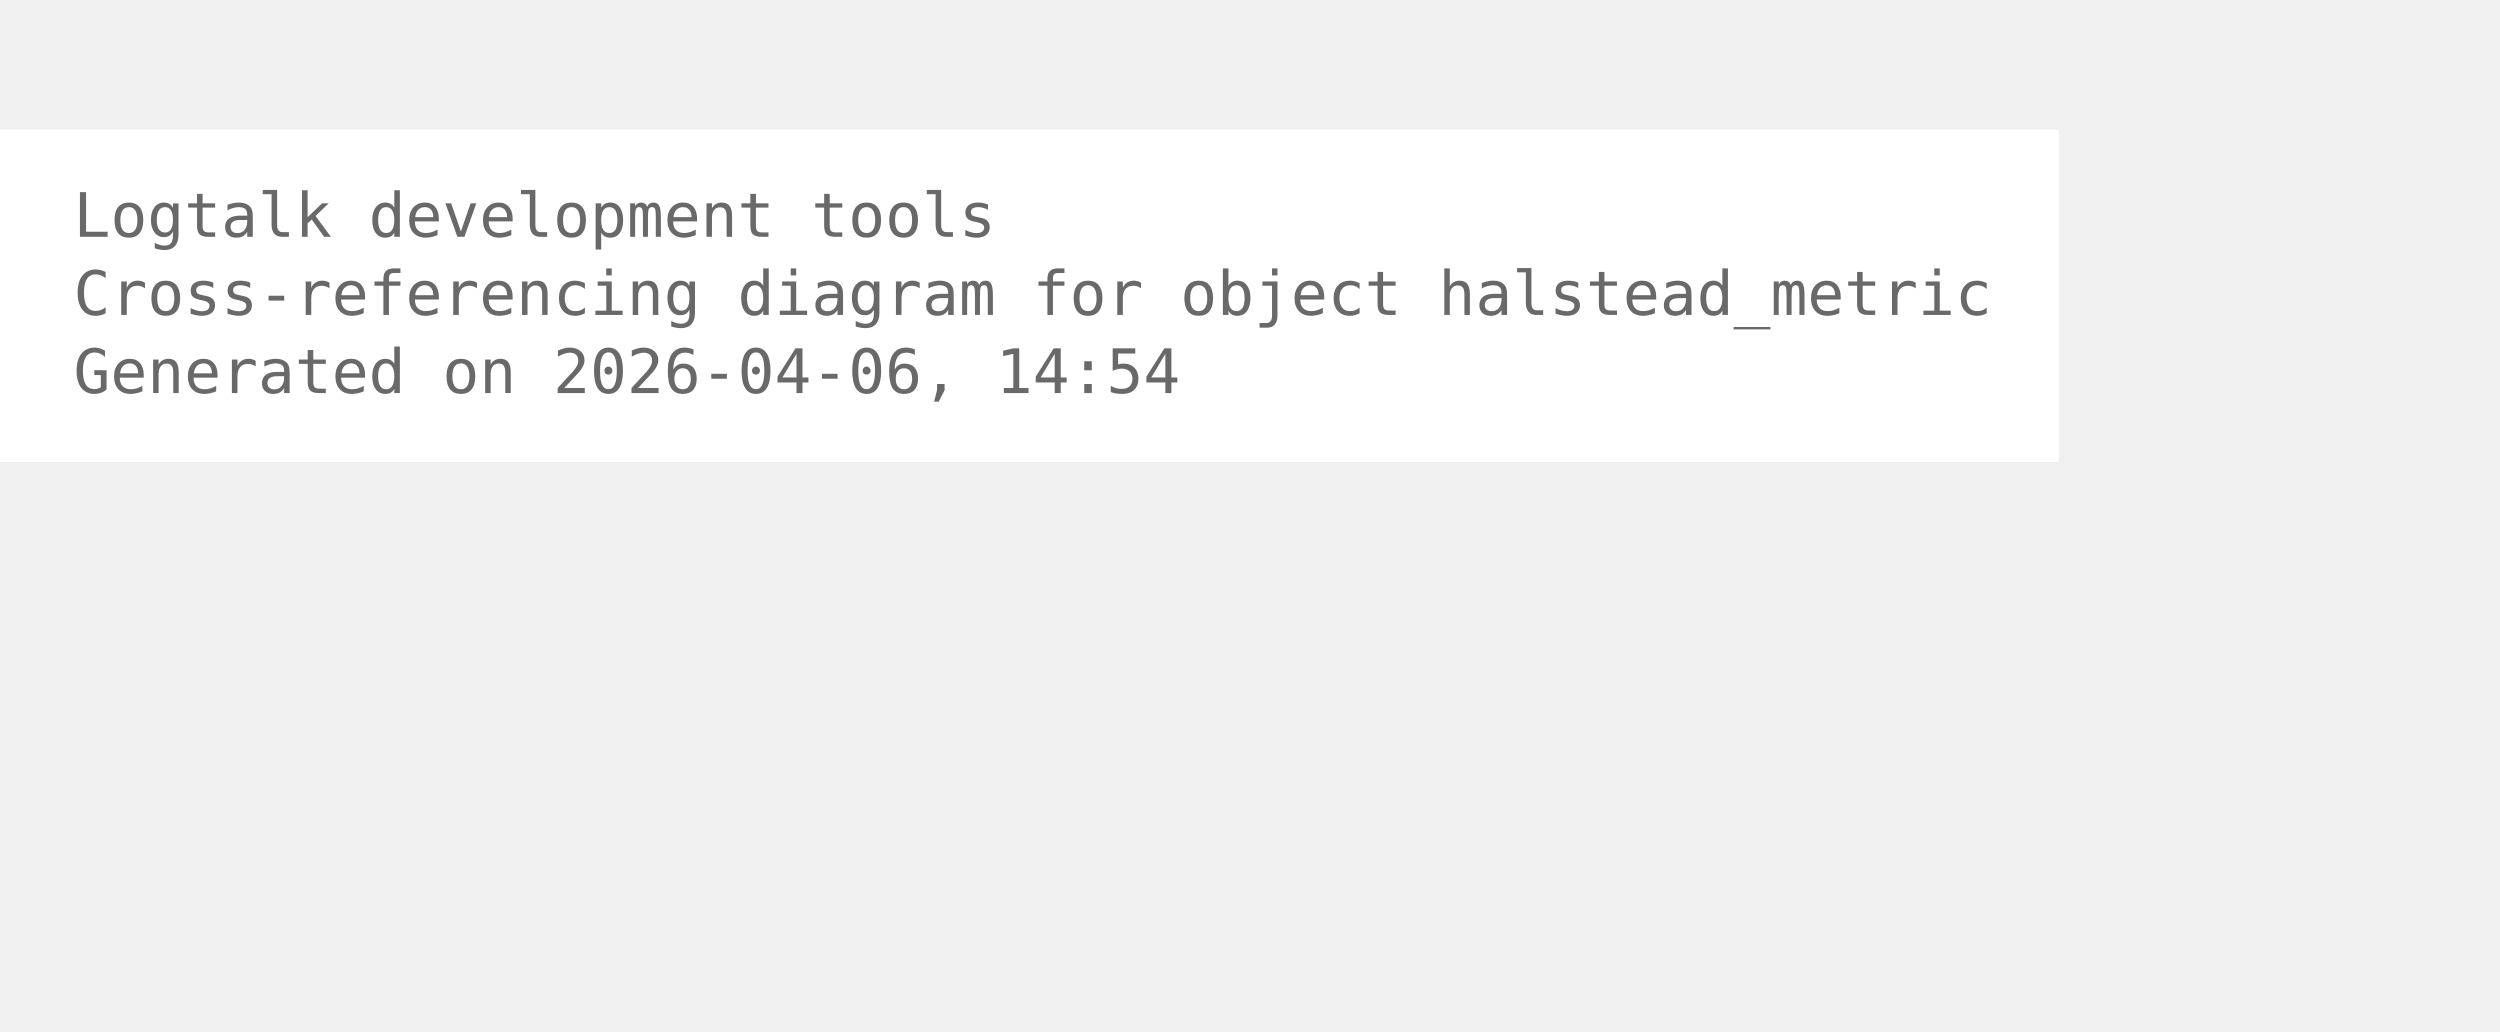
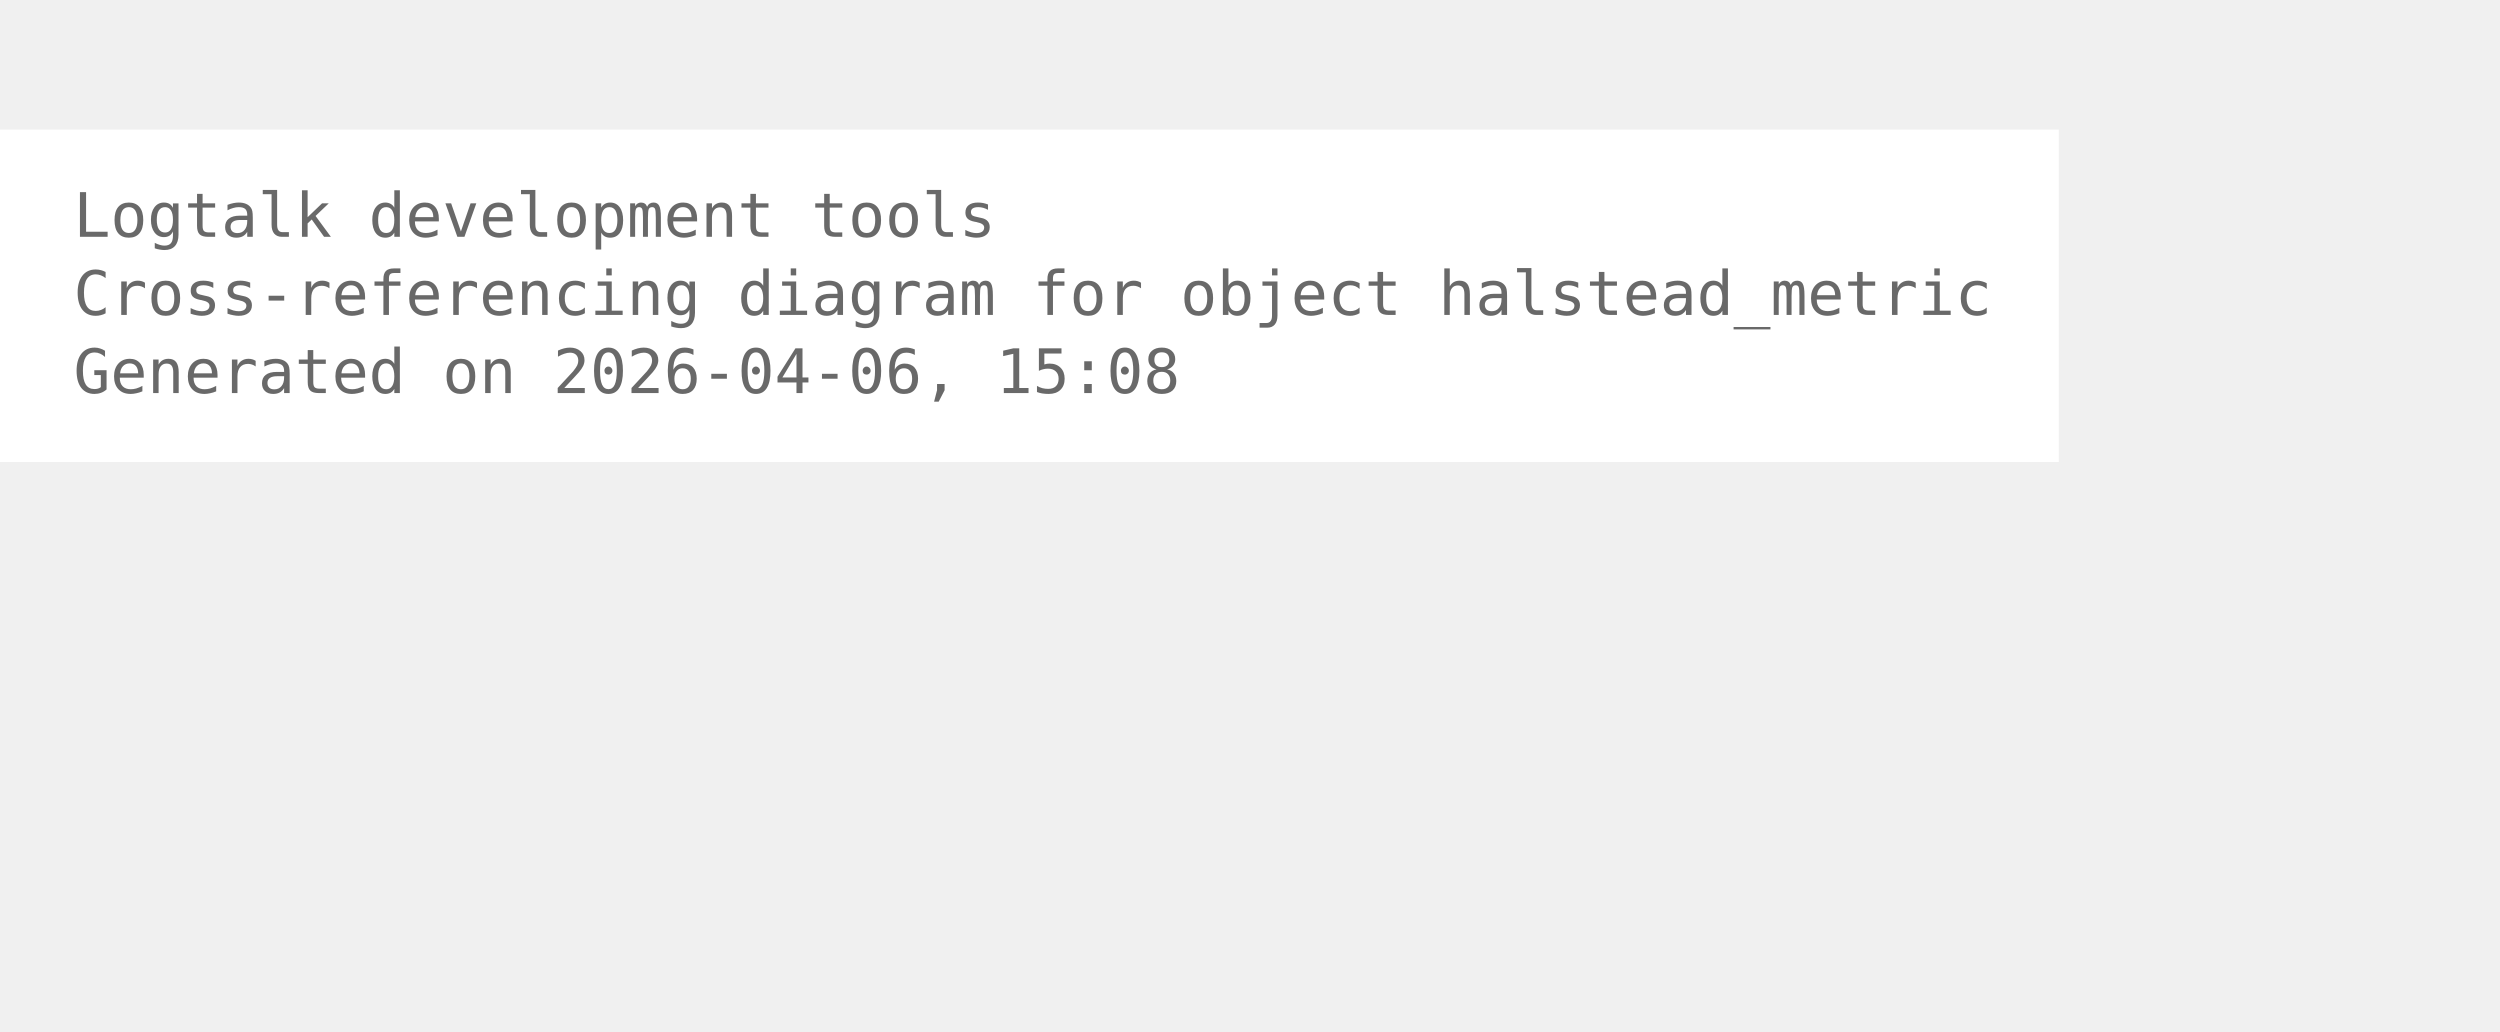
<svg xmlns="http://www.w3.org/2000/svg" width="480pt" height="198pt" viewBox="72.00 72.00 408.00 126.00">
  <g id="graph0" class="graph" transform="scale(1 1) rotate(0) translate(76 122.25)">
    <polygon fill="white" stroke="none" points="-4,4 -4,-50.25 332,-50.25 332,4 -4,4" />
    <text xml:space="preserve" text-anchor="start" x="8" y="-32.75" font-family="Monospace" font-size="10.00" fill="dimgray">Logtalk development tools</text>
    <text xml:space="preserve" text-anchor="start" x="8" y="-20" font-family="Monospace" font-size="10.00" fill="dimgray">Cross-referencing diagram for object halstead_metric</text>
-     <text xml:space="preserve" text-anchor="start" x="8" y="-7.25" font-family="Monospace" font-size="10.00" fill="dimgray">Generated on 2026-04-06, 14:54</text>
+     <text xml:space="preserve" text-anchor="start" x="8" y="-7.25" font-family="Monospace" font-size="10.00" fill="dimgray">Generated on 2026-04-06, 15:08</text>
  </g>
</svg>
